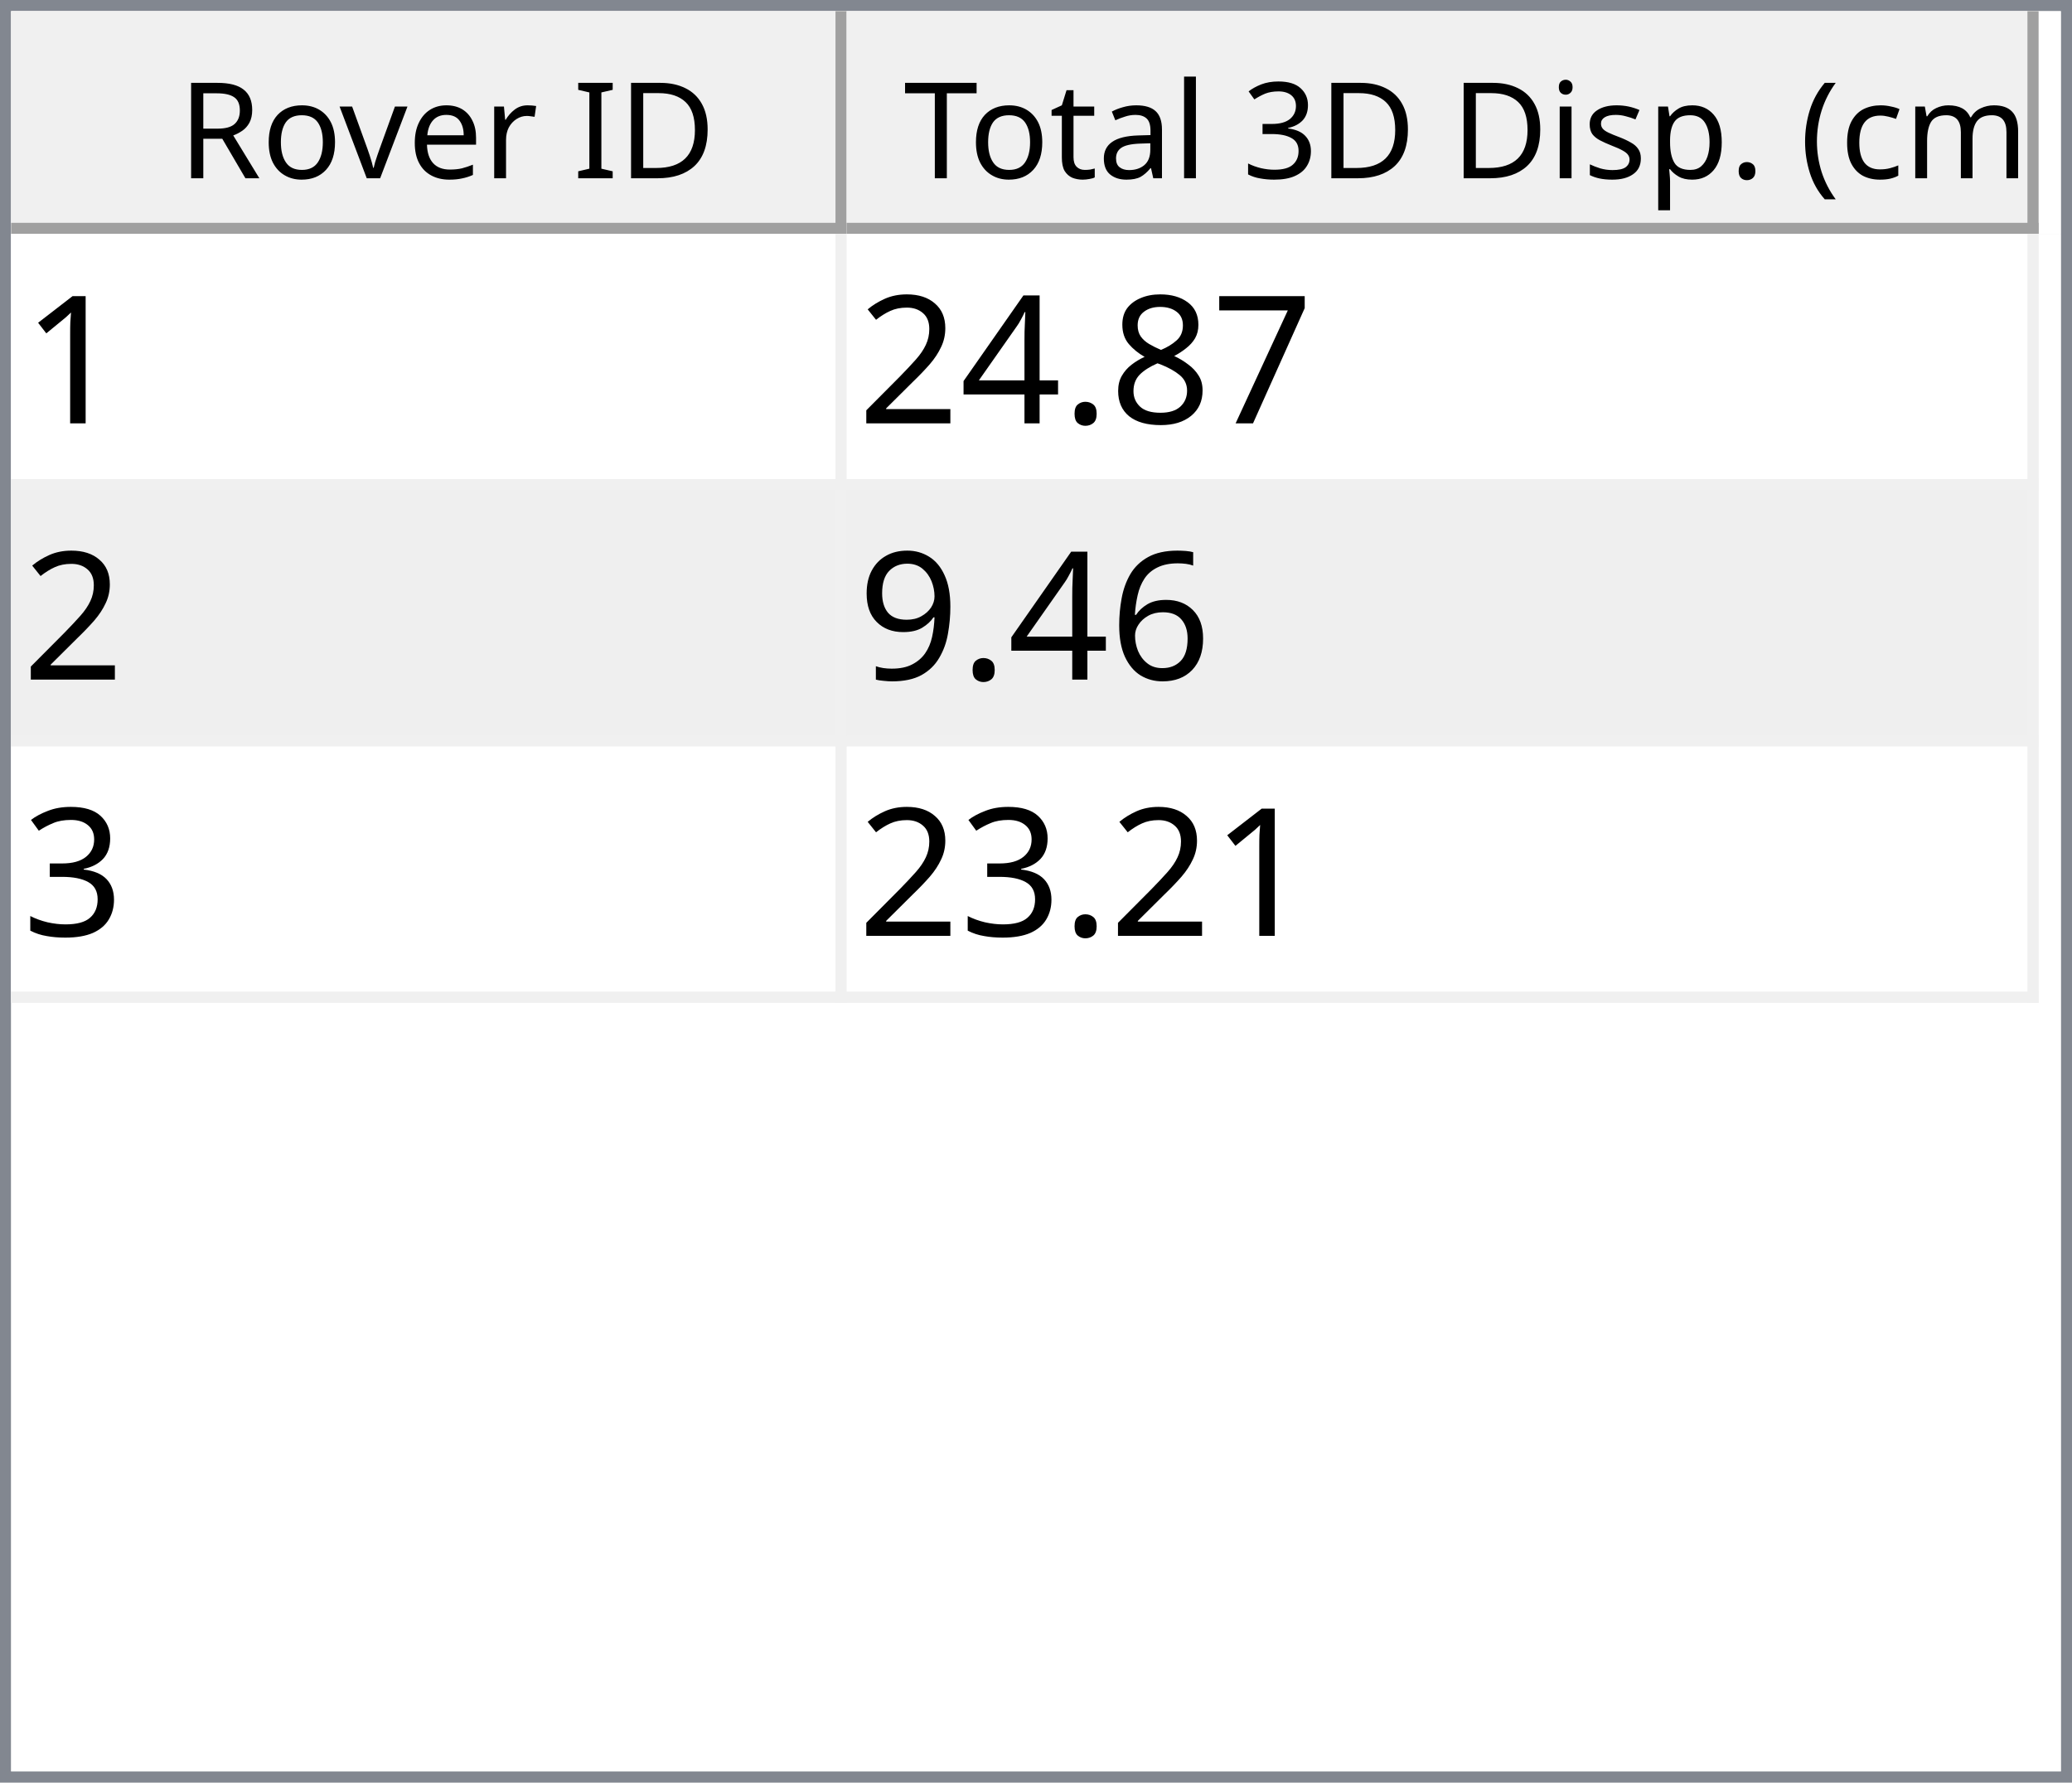
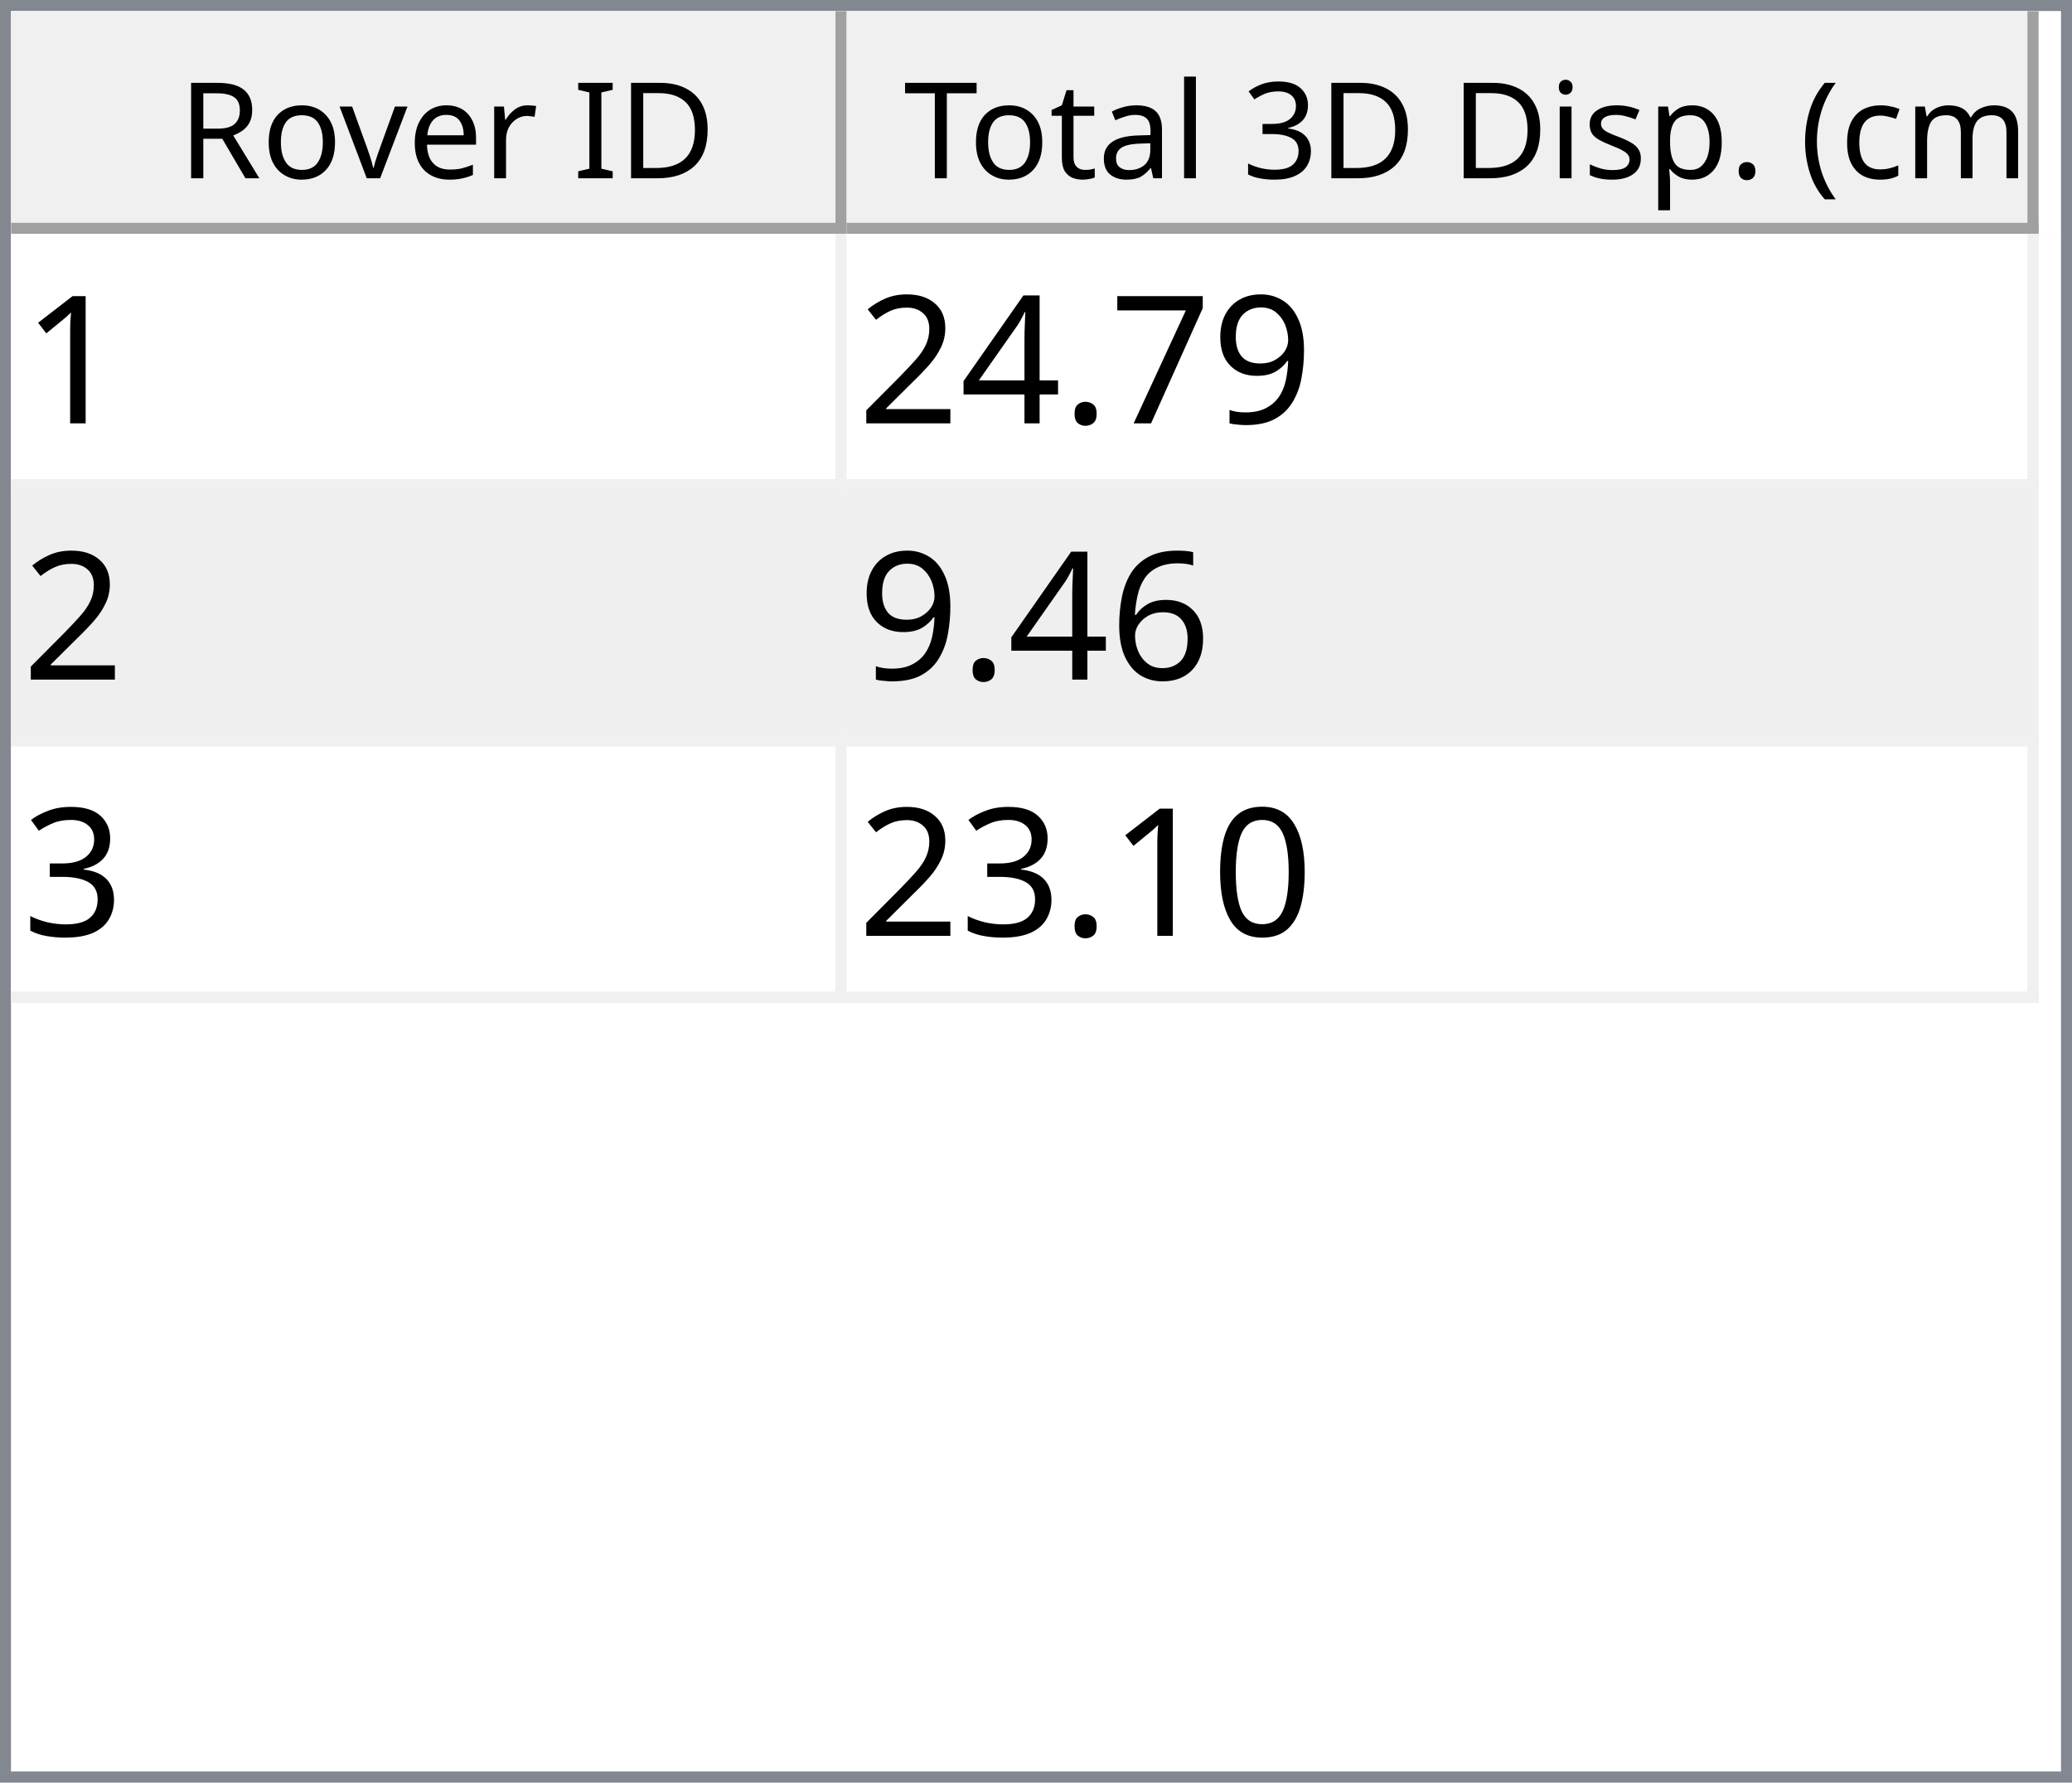
<svg xmlns="http://www.w3.org/2000/svg" style="fill-opacity:1; color-rendering:auto; color-interpolation:auto; text-rendering:auto; stroke:black; stroke-linecap:square; stroke-miterlimit:10; shape-rendering:auto; stroke-opacity:1; fill:black; stroke-dasharray:none; font-weight:normal; stroke-width:1; font-family:'Dialog'; font-style:normal; stroke-linejoin:miter; font-size:12px; stroke-dashoffset:0; image-rendering:auto;" width="186" height="160">
  <defs id="genericDefs" />
  <g>
    <defs id="defs1">
      <clipPath clipPathUnits="userSpaceOnUse" id="clipPath1">
        <path d="M0 0 L186 0 L186 160 L0 160 L0 0 Z" />
      </clipPath>
      <clipPath clipPathUnits="userSpaceOnUse" id="clipPath2">
        <path d="M0 0 L0 160 L186 160 L186 0 Z" />
      </clipPath>
      <clipPath clipPathUnits="userSpaceOnUse" id="clipPath3">
        <path d="M0 0 L0 20 L184 20 L184 0 Z" />
      </clipPath>
      <clipPath clipPathUnits="userSpaceOnUse" id="clipPath4">
        <path d="M0 0 L0 20 L75 20 L75 0 Z" />
      </clipPath>
      <clipPath clipPathUnits="userSpaceOnUse" id="clipPath5">
        <path d="M1 1 L1 19 L74 19 L74 1 Z" />
      </clipPath>
      <clipPath clipPathUnits="userSpaceOnUse" id="clipPath6">
        <path d="M0 0 L0 18 L73 18 L73 0 Z" />
      </clipPath>
      <clipPath clipPathUnits="userSpaceOnUse" id="clipPath7">
        <path d="M-0.5 -0.5 L-0.5 19.5 L74.5 19.5 L74.5 -0.5 Z" />
      </clipPath>
      <clipPath clipPathUnits="userSpaceOnUse" id="clipPath8">
        <path d="M0 0 L0 20 L107 20 L107 0 Z" />
      </clipPath>
      <clipPath clipPathUnits="userSpaceOnUse" id="clipPath9">
        <path d="M1 1 L1 19 L106 19 L106 1 Z" />
      </clipPath>
      <clipPath clipPathUnits="userSpaceOnUse" id="clipPath10">
        <path d="M0 0 L0 18 L105 18 L105 0 Z" />
      </clipPath>
      <clipPath clipPathUnits="userSpaceOnUse" id="clipPath11">
        <path d="M-0.5 -0.5 L-0.5 19.5 L106.5 19.5 L106.5 -0.5 Z" />
      </clipPath>
      <clipPath clipPathUnits="userSpaceOnUse" id="clipPath12">
        <path d="M0 0 L0 138 L184 138 L184 0 Z" />
      </clipPath>
      <clipPath clipPathUnits="userSpaceOnUse" id="clipPath13">
        <path d="M0 0 L0 69 L182 69 L182 0 Z" />
      </clipPath>
      <clipPath clipPathUnits="userSpaceOnUse" id="clipPath14">
        <path d="M-0.5 -0.5 L-0.5 68.5 L181.5 68.5 L181.5 -0.5 Z" />
      </clipPath>
      <clipPath clipPathUnits="userSpaceOnUse" id="clipPath15">
        <path d="M0 0 L0 22 L74 22 L74 0 Z" />
      </clipPath>
      <clipPath clipPathUnits="userSpaceOnUse" id="clipPath16">
        <path d="M0 0 L0 22 L106 22 L106 0 Z" />
      </clipPath>
      <font horiz-adv-x="64.551" id="font1">
        <font-face ascent="107.91" descent="25.098" units-per-em="100" style="font-style:normal; font-family:Segoe UI; font-weight:normal;" />
        <missing-glyph horiz-adv-x="64.551" d="M8.109 0 L8.109 68.266 L56.453 68.266 L56.453 0 L8.109 0 ZM15.328 7.234 L49.219 7.234 L49.219 61.031 L15.328 61.031 L15.328 7.234 Z" />
        <glyph unicode="D" horiz-adv-x="70.117" d="M9.188 0 L9.188 70.016 L28.516 70.016 Q65.531 70.016 65.531 35.891 Q65.531 19.672 55.25 9.836 Q44.969 0 27.734 0 L9.188 0 ZM17.391 62.594 L17.391 7.422 L27.828 7.422 Q41.609 7.422 49.273 14.797 Q56.938 22.172 56.938 35.688 Q56.938 62.594 28.328 62.594 L17.391 62.594 Z" />
        <glyph unicode="I" horiz-adv-x="26.611" d="M17.391 0 L9.188 0 L9.188 70.016 L17.391 70.016 L17.391 0 Z" />
        <glyph unicode=" " horiz-adv-x="27.393" d="" />
        <glyph unicode="r" horiz-adv-x="34.766" d="M34.188 41.891 Q32.078 43.5 28.125 43.5 Q23 43.5 19.555 38.672 Q16.109 33.844 16.109 25.484 L16.109 0 L8.109 0 L8.109 50 L16.109 50 L16.109 39.703 L16.312 39.703 Q18.016 44.969 21.531 47.922 Q25.047 50.875 29.391 50.875 Q32.516 50.875 34.188 50.203 L34.188 41.891 Z" />
        <glyph unicode="e" horiz-adv-x="52.295" d="M48.297 23 L12.984 23 Q13.188 14.656 17.484 10.109 Q21.781 5.562 29.297 5.562 Q37.75 5.562 44.828 11.141 L44.828 3.609 Q38.234 -1.172 27.391 -1.172 Q16.797 -1.172 10.742 5.641 Q4.688 12.453 4.688 24.812 Q4.688 36.469 11.305 43.82 Q17.922 51.172 27.734 51.172 Q37.547 51.172 42.922 44.828 Q48.297 38.484 48.297 27.203 L48.297 23 ZM40.094 29.781 Q40.047 36.719 36.75 40.578 Q33.453 44.438 27.594 44.438 Q21.922 44.438 17.969 40.383 Q14.016 36.328 13.094 29.781 L40.094 29.781 Z" />
        <glyph unicode="v" horiz-adv-x="47.9" d="M47.406 50 L27.484 0 L19.625 0 L0.688 50 L9.469 50 L22.172 13.672 Q23.578 9.672 23.922 6.688 L24.125 6.688 Q24.609 10.453 25.688 13.484 L38.969 50 L47.406 50 Z" />
        <glyph unicode="o" horiz-adv-x="58.594" d="M29 -1.172 Q17.922 -1.172 11.305 5.836 Q4.688 12.844 4.688 24.422 Q4.688 37.016 11.57 44.094 Q18.453 51.172 30.172 51.172 Q41.359 51.172 47.633 44.289 Q53.906 37.406 53.906 25.203 Q53.906 13.234 47.141 6.031 Q40.375 -1.172 29 -1.172 ZM29.594 44.438 Q21.875 44.438 17.383 39.188 Q12.891 33.938 12.891 24.703 Q12.891 15.828 17.43 10.695 Q21.969 5.562 29.594 5.562 Q37.359 5.562 41.531 10.594 Q45.703 15.625 45.703 24.906 Q45.703 34.281 41.531 39.359 Q37.359 44.438 29.594 44.438 Z" />
        <glyph unicode="R" horiz-adv-x="59.814" d="M59.375 0 L49.609 0 L37.891 19.625 Q36.281 22.359 34.766 24.289 Q33.25 26.219 31.664 27.438 Q30.078 28.656 28.25 29.219 Q26.422 29.781 24.125 29.781 L17.391 29.781 L17.391 0 L9.188 0 L9.188 70.016 L30.078 70.016 Q34.672 70.016 38.555 68.867 Q42.438 67.719 45.289 65.375 Q48.141 63.031 49.758 59.547 Q51.375 56.062 51.375 51.375 Q51.375 47.703 50.273 44.656 Q49.172 41.609 47.148 39.211 Q45.125 36.812 42.266 35.133 Q39.406 33.453 35.844 32.516 L35.844 32.328 Q37.594 31.547 38.891 30.547 Q40.188 29.547 41.359 28.18 Q42.531 26.812 43.68 25.078 Q44.828 23.344 46.234 21.047 L59.375 0 ZM17.391 62.594 L17.391 37.203 L28.516 37.203 Q31.594 37.203 34.203 38.133 Q36.812 39.062 38.719 40.797 Q40.625 42.531 41.703 45.047 Q42.781 47.562 42.781 50.688 Q42.781 56.297 39.141 59.445 Q35.5 62.594 28.609 62.594 L17.391 62.594 Z" />
        <glyph unicode=")" horiz-adv-x="30.176" d="M8.297 -15.922 L1.172 -15.922 Q16.406 2.344 16.406 26.812 Q16.406 51.469 1.078 70.016 L8.297 70.016 Q23.531 52.156 23.531 26.703 Q23.531 1.375 8.297 -15.922 Z" />
        <glyph unicode="m" horiz-adv-x="86.133" d="M79.109 0 L71.094 0 L71.094 28.719 Q71.094 37.016 68.531 40.727 Q65.969 44.438 59.906 44.438 Q54.781 44.438 51.195 39.75 Q47.609 35.062 47.609 28.516 L47.609 0 L39.594 0 L39.594 29.688 Q39.594 44.438 28.219 44.438 Q22.953 44.438 19.531 40.016 Q16.109 35.594 16.109 28.516 L16.109 0 L8.109 0 L8.109 50 L16.109 50 L16.109 42.094 L16.312 42.094 Q21.625 51.172 31.844 51.172 Q36.969 51.172 40.773 48.312 Q44.578 45.453 46 40.828 Q51.562 51.172 62.594 51.172 Q79.109 51.172 79.109 30.812 L79.109 0 Z" />
        <glyph unicode="c" horiz-adv-x="46.191" d="M42.188 2.297 Q36.422 -1.172 28.516 -1.172 Q17.828 -1.172 11.258 5.789 Q4.688 12.75 4.688 23.828 Q4.688 36.188 11.766 43.68 Q18.844 51.172 30.672 51.172 Q37.25 51.172 42.281 48.734 L42.281 40.531 Q36.719 44.438 30.375 44.438 Q22.703 44.438 17.797 38.945 Q12.891 33.453 12.891 24.516 Q12.891 15.719 17.508 10.641 Q22.125 5.562 29.891 5.562 Q36.422 5.562 42.188 9.906 L42.188 2.297 Z" />
        <glyph unicode="(" horiz-adv-x="30.176" d="M29.109 -15.922 L21.969 -15.922 Q6.844 1.375 6.844 26.703 Q6.844 52.156 21.969 70.016 L29.203 70.016 Q13.875 51.469 13.875 26.812 Q13.875 2.344 29.109 -15.922 Z" />
        <glyph unicode="." horiz-adv-x="21.68" d="M10.891 -1.078 Q8.641 -1.078 7.055 0.539 Q5.469 2.156 5.469 4.391 Q5.469 6.641 7.055 8.273 Q8.641 9.906 10.891 9.906 Q13.188 9.906 14.797 8.273 Q16.406 6.641 16.406 4.391 Q16.406 2.156 14.797 0.539 Q13.188 -1.078 10.891 -1.078 Z" />
        <glyph unicode="p" horiz-adv-x="58.789" d="M16.312 7.234 L16.109 7.234 L16.109 -23 L8.109 -23 L8.109 50 L16.109 50 L16.109 41.219 L16.312 41.219 Q22.219 51.172 33.594 51.172 Q43.266 51.172 48.688 44.461 Q54.109 37.75 54.109 26.469 Q54.109 13.922 48 6.375 Q41.891 -1.172 31.297 -1.172 Q21.578 -1.172 16.312 7.234 ZM16.109 27.391 L16.109 20.406 Q16.109 14.203 20.141 9.883 Q24.172 5.562 30.375 5.562 Q37.641 5.562 41.773 11.133 Q45.906 16.703 45.906 26.609 Q45.906 34.969 42.047 39.703 Q38.188 44.438 31.594 44.438 Q24.609 44.438 20.359 39.578 Q16.109 34.719 16.109 27.391 Z" />
        <glyph unicode="s" horiz-adv-x="42.432" d="M5.078 1.812 L5.078 10.406 Q11.625 5.562 19.484 5.562 Q30.031 5.562 30.031 12.594 Q30.031 14.594 29.125 15.992 Q28.219 17.391 26.68 18.461 Q25.141 19.531 23.07 20.383 Q21 21.234 18.609 22.172 Q15.281 23.484 12.766 24.828 Q10.25 26.172 8.57 27.859 Q6.891 29.547 6.031 31.695 Q5.172 33.844 5.172 36.719 Q5.172 40.234 6.789 42.945 Q8.406 45.656 11.086 47.484 Q13.766 49.312 17.211 50.242 Q20.656 51.172 24.312 51.172 Q30.812 51.172 35.938 48.922 L35.938 40.828 Q30.422 44.438 23.25 44.438 Q21 44.438 19.195 43.922 Q17.391 43.406 16.094 42.477 Q14.797 41.547 14.086 40.258 Q13.375 38.969 13.375 37.406 Q13.375 35.453 14.086 34.133 Q14.797 32.812 16.164 31.789 Q17.531 30.766 19.484 29.938 Q21.438 29.109 23.922 28.125 Q27.25 26.859 29.883 25.516 Q32.516 24.172 34.375 22.484 Q36.234 20.797 37.234 18.602 Q38.234 16.406 38.234 13.375 Q38.234 9.672 36.602 6.938 Q34.969 4.203 32.234 2.398 Q29.5 0.594 25.93 -0.289 Q22.359 -1.172 18.453 -1.172 Q10.75 -1.172 5.078 1.812 Z" />
        <glyph unicode="i" horiz-adv-x="24.219" d="M12.203 62.703 Q10.062 62.703 8.547 64.164 Q7.031 65.625 7.031 67.875 Q7.031 70.125 8.547 71.609 Q10.062 73.094 12.203 73.094 Q14.406 73.094 15.945 71.609 Q17.484 70.125 17.484 67.875 Q17.484 65.719 15.945 64.211 Q14.406 62.703 12.203 62.703 ZM16.109 0 L8.109 0 L8.109 50 L16.109 50 L16.109 0 Z" />
        <glyph unicode="3" horiz-adv-x="53.906" d="M46.531 19.828 Q46.531 15.094 44.75 11.211 Q42.969 7.328 39.719 4.57 Q36.469 1.812 31.93 0.297 Q27.391 -1.219 21.922 -1.219 Q11.922 -1.219 6 2.594 L6 11.188 Q13.094 5.609 22.219 5.609 Q25.875 5.609 28.828 6.539 Q31.781 7.469 33.906 9.227 Q36.031 10.984 37.18 13.477 Q38.328 15.969 38.328 19.094 Q38.328 32.812 18.797 32.812 L12.984 32.812 L12.984 39.594 L18.5 39.594 Q35.797 39.594 35.797 52.484 Q35.797 64.406 22.609 64.406 Q15.188 64.406 8.688 59.422 L8.688 67.188 Q15.375 71.188 24.609 71.188 Q29 71.188 32.57 69.969 Q36.141 68.75 38.68 66.555 Q41.219 64.359 42.609 61.281 Q44 58.203 44 54.5 Q44 40.672 30.031 36.719 L30.031 36.531 Q33.594 36.141 36.625 34.797 Q39.656 33.453 41.852 31.305 Q44.047 29.156 45.289 26.25 Q46.531 23.344 46.531 19.828 Z" />
        <glyph unicode="l" horiz-adv-x="24.219" d="M16.109 0 L8.109 0 L8.109 74.031 L16.109 74.031 L16.109 0 Z" />
        <glyph unicode="a" horiz-adv-x="50.879" d="M43.891 0 L35.891 0 L35.891 7.812 L35.688 7.812 Q30.469 -1.172 20.312 -1.172 Q12.844 -1.172 8.617 2.781 Q4.391 6.734 4.391 13.281 Q4.391 27.297 20.906 29.594 L35.891 31.688 Q35.891 44.438 25.594 44.438 Q16.547 44.438 9.281 38.281 L9.281 46.484 Q16.656 51.172 26.266 51.172 Q43.891 51.172 43.891 32.516 L43.891 0 ZM35.891 25.297 L23.828 23.641 Q18.266 22.859 15.43 20.875 Q12.594 18.891 12.594 13.875 Q12.594 10.203 15.211 7.883 Q17.828 5.562 22.172 5.562 Q28.125 5.562 32.008 9.742 Q35.891 13.922 35.891 20.312 L35.891 25.297 Z" />
        <glyph unicode="t" horiz-adv-x="33.887" d="M31.297 0.484 Q28.469 -1.078 23.828 -1.078 Q10.688 -1.078 10.688 13.578 L10.688 43.172 L2.094 43.172 L2.094 50 L10.688 50 L10.688 62.203 L18.703 64.797 L18.703 50 L31.297 50 L31.297 43.172 L18.703 43.172 L18.703 14.984 Q18.703 9.969 20.414 7.82 Q22.125 5.672 26.078 5.672 Q29.109 5.672 31.297 7.328 L31.297 0.484 Z" />
        <glyph unicode="T" horiz-adv-x="52.393" d="M50.594 62.594 L30.375 62.594 L30.375 0 L22.172 0 L22.172 62.594 L2 62.594 L2 70.016 L50.594 70.016 L50.594 62.594 Z" />
      </font>
      <font horiz-adv-x="75.0" id="font2">
        <font-face ascent="100.537" descent="21.973" units-per-em="100" style="font-style:normal; font-family:sans-serif; font-weight:normal;" />
        <missing-glyph horiz-adv-x="75.0" d="M12.5 0 L12.5 62.5 L62.5 62.5 L62.5 0 L12.5 0 ZM14.062 1.562 L60.938 1.562 L60.938 60.938 L14.062 60.938 L14.062 1.562 Z" />
        <glyph unicode="1" horiz-adv-x="55.615" d="M37.25 0 L28.469 0 L28.469 56 Q25.297 52.984 20.141 49.953 Q14.984 46.922 10.891 45.406 L10.891 53.906 Q18.266 57.375 23.781 62.305 Q29.297 67.234 31.594 71.875 L37.25 71.875 L37.25 0 Z" />
+         <glyph unicode="9" horiz-adv-x="55.615" d="M5.469 16.547 L13.922 17.328 Q14.984 11.375 18.016 8.688 Q21.047 6 25.781 6 Q29.828 6 32.883 7.859 Q35.938 9.719 37.891 12.82 Q39.844 15.922 41.164 21.195 Q42.484 26.469 42.484 31.938 Q42.484 32.516 42.438 33.688 Q39.797 29.5 35.234 26.883 Q30.672 24.266 25.344 24.266 Q16.453 24.266 10.305 30.711 Q4.156 37.156 4.156 47.703 Q4.156 58.594 10.578 65.234 Q17 71.875 26.656 71.875 Q33.641 71.875 39.43 68.117 Q45.219 64.359 48.219 57.398 Q51.219 50.438 51.219 37.25 Q51.219 23.531 48.242 15.406 Q45.266 7.281 39.383 3.031 Q33.5 -1.219 25.594 -1.219 Q17.188 -1.219 11.867 3.445 Q6.547 8.109 5.469 16.547 ZM41.453 48.141 Q41.453 55.719 37.43 60.156 Q33.406 64.594 27.734 64.594 Q21.875 64.594 17.531 59.812 Q13.188 55.031 13.188 47.406 Q13.188 40.578 17.312 36.305 Q21.438 32.031 27.484 32.031 Q33.594 32.031 37.523 36.305 Q41.453 40.578 41.453 48.141 Z" />
        <glyph unicode="7" horiz-adv-x="55.615" d="M4.734 62.203 L4.734 70.656 L51.078 70.656 L51.078 63.812 Q44.234 56.547 37.523 44.484 Q30.812 32.422 27.156 19.672 Q24.516 10.688 23.781 0 L14.75 0 Q14.891 8.453 18.062 20.414 Q21.234 32.375 27.172 43.484 Q33.109 54.594 39.797 62.203 L4.734 62.203 Z" />
-         <glyph unicode="8" horiz-adv-x="55.615" d="M17.672 38.812 Q12.203 40.828 9.57 44.539 Q6.938 48.25 6.938 53.422 Q6.938 61.234 12.555 66.555 Q18.172 71.875 27.484 71.875 Q36.859 71.875 42.578 66.43 Q48.297 60.984 48.297 53.172 Q48.297 48.188 45.68 44.508 Q43.062 40.828 37.75 38.812 Q44.344 36.672 47.781 31.883 Q51.219 27.094 51.219 20.453 Q51.219 11.281 44.727 5.031 Q38.234 -1.219 27.641 -1.219 Q17.047 -1.219 10.547 5.055 Q4.047 11.328 4.047 20.703 Q4.047 27.688 7.594 32.398 Q11.141 37.109 17.672 38.812 ZM15.922 53.719 Q15.922 48.641 19.195 45.414 Q22.469 42.188 27.688 42.188 Q32.766 42.188 36.016 45.383 Q39.266 48.578 39.266 53.219 Q39.266 58.062 35.914 61.359 Q32.562 64.656 27.594 64.656 Q22.562 64.656 19.242 61.43 Q15.922 58.203 15.922 53.719 ZM13.094 20.656 Q13.094 16.891 14.875 13.375 Q16.656 9.859 20.172 7.93 Q23.688 6 27.734 6 Q34.031 6 38.133 10.055 Q42.234 14.109 42.234 20.359 Q42.234 26.703 38.016 30.859 Q33.797 35.016 27.438 35.016 Q21.234 35.016 17.164 30.914 Q13.094 26.812 13.094 20.656 Z" />
        <glyph unicode="." horiz-adv-x="27.783" d="M9.078 0 L9.078 10.016 L19.094 10.016 L19.094 0 L9.078 0 Z" />
        <glyph unicode="4" horiz-adv-x="55.615" d="M32.328 0 L32.328 17.141 L1.266 17.141 L1.266 25.203 L33.938 71.578 L41.109 71.578 L41.109 25.203 L50.781 25.203 L50.781 17.141 L41.109 17.141 L41.109 0 L32.328 0 ZM32.328 25.203 L32.328 57.469 L9.906 25.203 L32.328 25.203 Z" />
        <glyph unicode="2" horiz-adv-x="55.615" d="M50.344 8.453 L50.344 0 L3.031 0 Q2.938 3.172 4.047 6.109 Q5.859 10.938 9.836 15.625 Q13.812 20.312 21.344 26.469 Q33.016 36.031 37.117 41.625 Q41.219 47.219 41.219 52.203 Q41.219 57.422 37.477 61.008 Q33.734 64.594 27.734 64.594 Q21.391 64.594 17.578 60.789 Q13.766 56.984 13.719 50.25 L4.688 51.172 Q5.609 61.281 11.664 66.578 Q17.719 71.875 27.938 71.875 Q38.234 71.875 44.242 66.164 Q50.25 60.453 50.25 52 Q50.25 47.703 48.492 43.555 Q46.734 39.406 42.656 34.812 Q38.578 30.219 29.109 22.219 Q21.188 15.578 18.945 13.211 Q16.703 10.844 15.234 8.453 L50.344 8.453 Z" />
        <glyph unicode="6" horiz-adv-x="55.615" d="M49.75 54.047 L41.016 53.375 Q39.844 58.547 37.703 60.891 Q34.125 64.656 28.906 64.656 Q24.703 64.656 21.531 62.312 Q17.391 59.281 14.992 53.469 Q12.594 47.656 12.5 36.922 Q15.672 41.75 20.266 44.094 Q24.859 46.438 29.891 46.438 Q38.672 46.438 44.852 39.969 Q51.031 33.5 51.031 23.25 Q51.031 16.5 48.125 10.719 Q45.219 4.938 40.141 1.859 Q35.062 -1.219 28.609 -1.219 Q17.625 -1.219 10.695 6.859 Q3.766 14.938 3.766 33.5 Q3.766 54.25 11.422 63.672 Q18.109 71.875 29.438 71.875 Q37.891 71.875 43.289 67.141 Q48.688 62.406 49.75 54.047 ZM13.875 23.188 Q13.875 18.656 15.797 14.508 Q17.719 10.359 21.188 8.18 Q24.656 6 28.469 6 Q34.031 6 38.039 10.492 Q42.047 14.984 42.047 22.703 Q42.047 30.125 38.086 34.398 Q34.125 38.672 28.125 38.672 Q22.172 38.672 18.023 34.398 Q13.875 30.125 13.875 23.188 Z" />
-         <glyph unicode="9" horiz-adv-x="55.615" d="M5.469 16.547 L13.922 17.328 Q14.984 11.375 18.016 8.688 Q21.047 6 25.781 6 Q29.828 6 32.883 7.859 Q35.938 9.719 37.891 12.82 Q39.844 15.922 41.164 21.195 Q42.484 26.469 42.484 31.938 Q42.484 32.516 42.438 33.688 Q39.797 29.5 35.234 26.883 Q30.672 24.266 25.344 24.266 Q16.453 24.266 10.305 30.711 Q4.156 37.156 4.156 47.703 Q4.156 58.594 10.578 65.234 Q17 71.875 26.656 71.875 Q33.641 71.875 39.43 68.117 Q45.219 64.359 48.219 57.398 Q51.219 50.438 51.219 37.25 Q51.219 23.531 48.242 15.406 Q45.266 7.281 39.383 3.031 Q33.5 -1.219 25.594 -1.219 Q17.188 -1.219 11.867 3.445 Q6.547 8.109 5.469 16.547 ZM41.453 48.141 Q41.453 55.719 37.43 60.156 Q33.406 64.594 27.734 64.594 Q21.875 64.594 17.531 59.812 Q13.188 55.031 13.188 47.406 Q13.188 40.578 17.312 36.305 Q21.438 32.031 27.484 32.031 Q33.594 32.031 37.523 36.305 Q41.453 40.578 41.453 48.141 Z" />
        <glyph unicode="3" horiz-adv-x="55.615" d="M4.203 18.891 L12.984 20.062 Q14.5 12.594 18.141 9.297 Q21.781 6 27 6 Q33.203 6 37.477 10.297 Q41.75 14.594 41.75 20.953 Q41.75 27 37.797 30.93 Q33.844 34.859 27.734 34.859 Q25.25 34.859 21.531 33.891 L22.516 41.609 Q23.391 41.5 23.922 41.5 Q29.547 41.5 34.039 44.43 Q38.531 47.359 38.531 53.469 Q38.531 58.297 35.258 61.477 Q31.984 64.656 26.812 64.656 Q21.688 64.656 18.266 61.43 Q14.844 58.203 13.875 51.766 L5.078 53.328 Q6.688 62.156 12.398 67.016 Q18.109 71.875 26.609 71.875 Q32.469 71.875 37.398 69.359 Q42.328 66.844 44.945 62.5 Q47.562 58.156 47.562 53.266 Q47.562 48.641 45.07 44.828 Q42.578 41.016 37.703 38.766 Q44.047 37.312 47.562 32.695 Q51.078 28.078 51.078 21.141 Q51.078 11.766 44.242 5.25 Q37.406 -1.266 26.953 -1.266 Q17.531 -1.266 11.305 4.352 Q5.078 9.969 4.203 18.891 Z" />
+         <glyph unicode="0" horiz-adv-x="55.615" d="M4.156 35.297 Q4.156 48 6.766 55.742 Q9.375 63.484 14.523 67.68 Q19.672 71.875 27.484 71.875 Q33.25 71.875 37.594 69.555 Q41.938 67.234 44.773 62.867 Q47.609 58.5 49.219 52.227 Q50.828 45.953 50.828 35.297 Q50.828 22.703 48.242 14.969 Q45.656 7.234 40.508 3.008 Q35.359 -1.219 27.484 -1.219 Q17.141 -1.219 11.234 6.203 Q4.156 15.141 4.156 35.297 ZM13.188 35.297 Q13.188 17.672 17.312 11.836 Q21.438 6 27.484 6 Q33.547 6 37.672 11.859 Q41.797 17.719 41.797 35.297 Q41.797 52.984 37.672 58.789 Q33.547 64.594 27.391 64.594 Q21.344 64.594 17.719 59.469 Q13.188 52.938 13.188 35.297 Z" />
      </font>
    </defs>
    <g style="fill:white; stroke:white;">
      <rect x="0" y="0" width="186" style="clip-path:url(#clipPath1); stroke:none;" height="160" />
    </g>
    <g style="fill:white; text-rendering:optimizeSpeed; color-rendering:optimizeSpeed; image-rendering:optimizeSpeed; shape-rendering:crispEdges; stroke:white; color-interpolation:sRGB;">
      <rect x="0" width="186" height="160" y="0" style="stroke:none;" />
      <path style="stroke:none;" d="M0 160 L186 160 L186 0 L0 0 Z" />
    </g>
    <g style="fill:rgb(240,240,240); font-family:'Segoe UI'; stroke:rgb(240,240,240);">
      <rect x="0" y="0" width="186" style="clip-path:url(#clipPath2); stroke:none;" height="160" />
    </g>
    <g style="fill:rgb(130,135,144); font-family:'Segoe UI'; stroke:rgb(130,135,144);">
      <path d="M0 0 L186 0 L186 160 L0 160 L0 0 ZM1 1 L185 1 L185 159 L1 159 L1 1 Z" style="fill-rule:evenodd; clip-path:url(#clipPath2); stroke:none;" />
    </g>
    <g style="fill:white; font-family:'Segoe UI'; stroke:white;" transform="translate(1,1)">
      <rect x="0" y="0" width="184" style="clip-path:url(#clipPath3); stroke:none;" height="20" />
    </g>
    <g style="fill:rgb(240,240,240); font-family:'Segoe UI'; stroke:rgb(240,240,240);" transform="translate(1,1)">
      <rect x="0" y="0" width="75" style="clip-path:url(#clipPath4); stroke:none;" height="20" />
    </g>
    <g style="font-family:'Segoe UI';" transform="translate(2,2)">
      <text x="14" xml:space="preserve" y="14" style="clip-path:url(#clipPath6); stroke:none;">Rover ID</text>
    </g>
    <g style="fill:rgb(160,160,160); font-family:'Segoe UI'; stroke:rgb(160,160,160); stroke-linejoin:bevel;" transform="translate(1.5,1.5)">
      <line x1="74" x2="74" y1="0" style="fill:none; clip-path:url(#clipPath7);" y2="19" />
    </g>
    <g style="fill:rgb(160,160,160); font-family:'Segoe UI'; stroke:rgb(160,160,160); stroke-linejoin:bevel;" transform="matrix(1,0,0,1,1,1) translate(0.5,0.5)">
      <line x1="0" x2="74" y1="19" style="fill:none; clip-path:url(#clipPath7);" y2="19" />
    </g>
    <g style="fill:rgb(240,240,240); font-family:'Segoe UI'; stroke:rgb(240,240,240);" transform="translate(76,1)">
      <rect x="0" y="0" width="107" style="clip-path:url(#clipPath8); stroke:none;" height="20" />
    </g>
    <g style="font-family:'Segoe UI';" transform="translate(77,2)">
      <text x="1" xml:space="preserve" y="14" style="clip-path:url(#clipPath10); stroke:none;"> Total 3D Disp. (cm)</text>
    </g>
    <g style="fill:rgb(160,160,160); font-family:'Segoe UI'; stroke:rgb(160,160,160); stroke-linejoin:bevel;" transform="translate(76.5,1.5)">
      <line x1="106" x2="106" y1="0" style="fill:none; clip-path:url(#clipPath11);" y2="19" />
    </g>
    <g style="fill:rgb(160,160,160); font-family:'Segoe UI'; stroke:rgb(160,160,160); stroke-linejoin:bevel;" transform="matrix(1,0,0,1,76,1) translate(0.5,0.5)">
      <line x1="0" x2="106" y1="19" style="fill:none; clip-path:url(#clipPath11);" y2="19" />
    </g>
    <g style="fill:white; font-family:'Segoe UI'; stroke:white;" transform="translate(1,21)">
      <rect x="0" y="0" width="184" style="clip-path:url(#clipPath12); stroke:none;" height="138" />
    </g>
    <g style="fill:rgb(240,240,240); font-size:16px; font-family:sans-serif; stroke:rgb(240,240,240);" transform="translate(1,21)">
      <rect x="0" y="0" width="182" style="clip-path:url(#clipPath13); stroke:none;" height="69" />
      <line transform="translate(0.5,0.5)" x1="0" x2="181" y1="22" style="clip-path:url(#clipPath14); fill:none; stroke-linejoin:bevel;" y2="22" />
    </g>
    <g transform="matrix(1,0,0,1,1,21) translate(0.5,0.5)" style="fill:rgb(240,240,240); font-size:16px; font-family:sans-serif; stroke:rgb(240,240,240); stroke-linejoin:bevel;">
      <line x1="0" x2="181" y1="45" style="fill:none; clip-path:url(#clipPath14);" y2="45" />
    </g>
    <g transform="matrix(1,0,0,1,1,21) translate(0.5,0.5)" style="fill:rgb(240,240,240); font-size:16px; font-family:sans-serif; stroke:rgb(240,240,240); stroke-linejoin:bevel;">
      <line x1="0" x2="181" y1="68" style="fill:none; clip-path:url(#clipPath14);" y2="68" />
    </g>
    <g transform="matrix(1,0,0,1,1,21) translate(0.5,0.5)" style="fill:rgb(240,240,240); font-size:16px; font-family:sans-serif; stroke:rgb(240,240,240); stroke-linejoin:bevel;">
      <line x1="74" x2="74" y1="0" style="fill:none; clip-path:url(#clipPath14);" y2="68" />
    </g>
    <g transform="matrix(1,0,0,1,1,21) translate(0.5,0.5)" style="fill:rgb(240,240,240); font-size:16px; font-family:sans-serif; stroke:rgb(240,240,240); stroke-linejoin:bevel;">
      <line x1="181" x2="181" y1="0" style="fill:none; clip-path:url(#clipPath14);" y2="68" />
    </g>
    <g style="fill:white; font-size:16px; font-family:sans-serif; stroke:white;" transform="matrix(1,0,0,1,1,21)">
      <rect x="0" y="0" width="74" style="clip-path:url(#clipPath15); stroke:none;" height="22" />
      <text x="1" y="17" style="fill:black; clip-path:url(#clipPath15); stroke:none;" xml:space="preserve">1</text>
    </g>
    <g style="fill:white; font-size:16px; font-family:sans-serif; stroke:white;" transform="matrix(1,0,0,1,1,21) translate(75,0)">
      <rect x="0" y="0" width="106" style="clip-path:url(#clipPath16); stroke:none;" height="22" />
-       <text x="1" y="17" style="fill:black; clip-path:url(#clipPath16); stroke:none;" xml:space="preserve">24.87</text>
+       <text x="1" y="17" style="fill:black; clip-path:url(#clipPath16); stroke:none;" xml:space="preserve">24.79</text>
    </g>
    <g style="fill:rgb(239,239,239); font-size:16px; font-family:sans-serif; stroke:rgb(239,239,239);" transform="matrix(1,0,0,1,1,21) translate(0,23)">
      <rect x="0" y="0" width="74" style="clip-path:url(#clipPath15); stroke:none;" height="22" />
      <text x="1" y="17" style="fill:black; clip-path:url(#clipPath15); stroke:none;" xml:space="preserve">2</text>
    </g>
    <g style="fill:rgb(239,239,239); font-size:16px; font-family:sans-serif; stroke:rgb(239,239,239);" transform="matrix(1,0,0,1,1,21) translate(75,23)">
      <rect x="0" y="0" width="106" style="clip-path:url(#clipPath16); stroke:none;" height="22" />
      <text x="1" y="17" style="fill:black; clip-path:url(#clipPath16); stroke:none;" xml:space="preserve">9.46</text>
    </g>
    <g style="fill:white; font-size:16px; font-family:sans-serif; stroke:white;" transform="matrix(1,0,0,1,1,21) translate(0,46)">
      <rect x="0" y="0" width="74" style="clip-path:url(#clipPath15); stroke:none;" height="22" />
      <text x="1" y="17" style="fill:black; clip-path:url(#clipPath15); stroke:none;" xml:space="preserve">3</text>
    </g>
    <g style="fill:white; font-size:16px; font-family:sans-serif; stroke:white;" transform="matrix(1,0,0,1,1,21) translate(75,46)">
      <rect x="0" y="0" width="106" style="clip-path:url(#clipPath16); stroke:none;" height="22" />
-       <text x="1" y="17" style="fill:black; clip-path:url(#clipPath16); stroke:none;" xml:space="preserve">23.21</text>
+       <text x="1" y="17" style="fill:black; clip-path:url(#clipPath16); stroke:none;" xml:space="preserve">23.10</text>
    </g>
  </g>
</svg>
